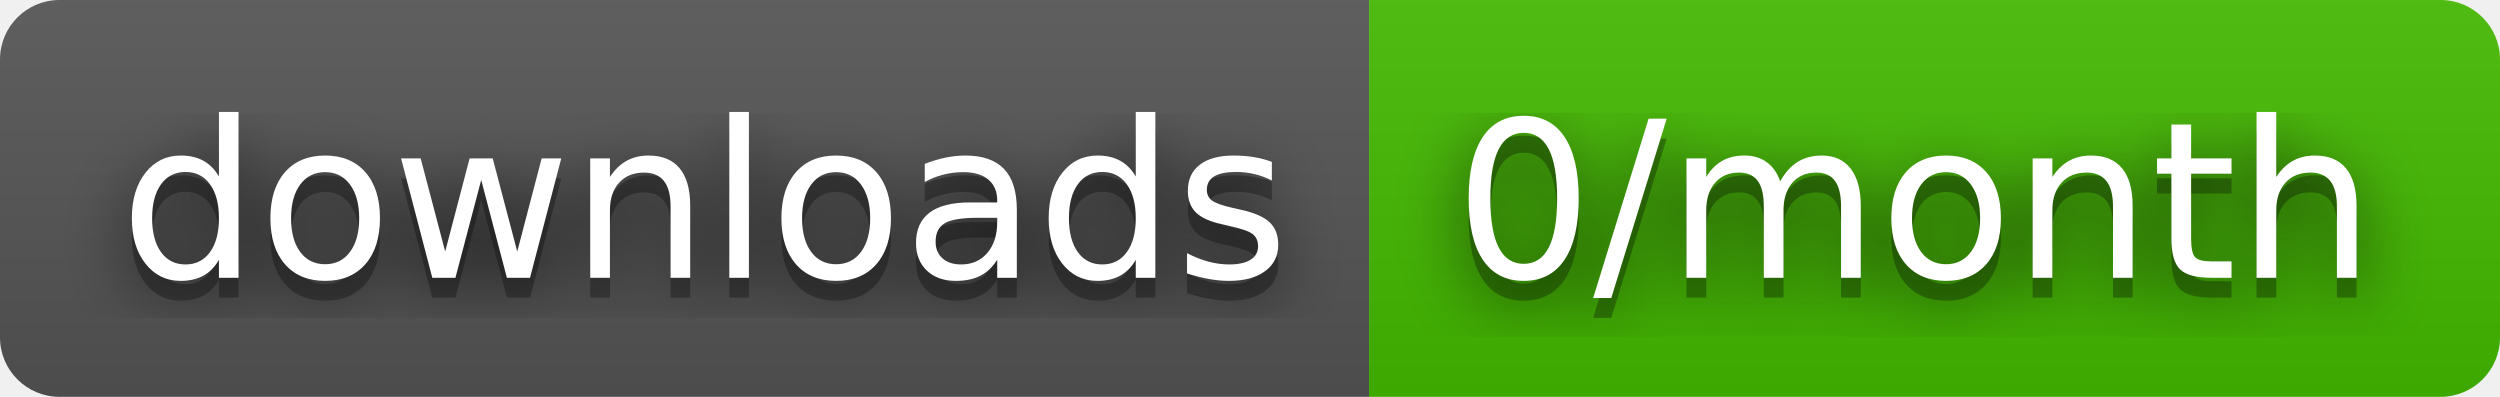
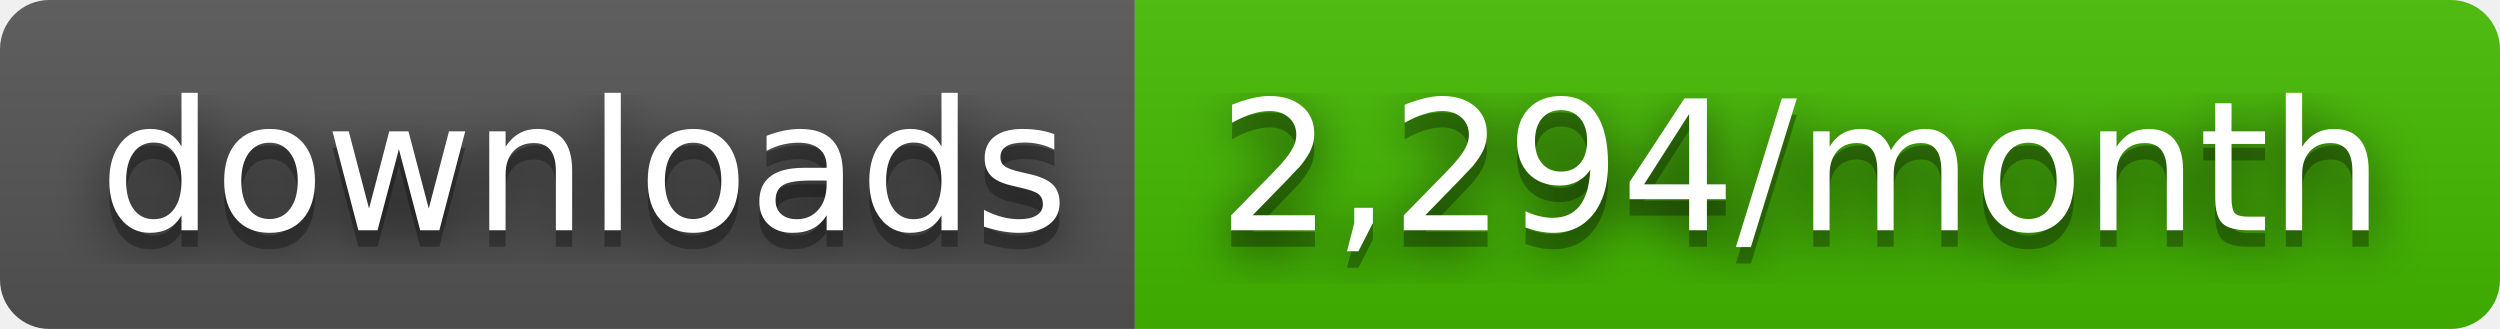
- <svg xmlns="http://www.w3.org/2000/svg" width="126" height="20" role="img" aria-label="downloads: 0/month">
+ <svg xmlns="http://www.w3.org/2000/svg" width="152" height="20" role="img" aria-label="downloads: 2,294/month">
  <filter id="blur">
    <feGaussianBlur stdDeviation="16" />
  </filter>
  <linearGradient id="s" x2="0" y2="100%">
    <stop offset="0" stop-color="#bbb" stop-opacity=".1" />
    <stop offset="1" stop-opacity=".1" />
  </linearGradient>
  <clipPath id="r">
-     <rect width="126" height="20" rx="3" />
+     <rect width="152" height="20" rx="3" />
  </clipPath>
  <g clip-path="url(#r)">
    <rect width="69" height="20" fill="#555" />
-     <rect x="69" width="57" height="20" fill="#4b0" />
-     <rect width="126" height="20" fill="url(#s)" />
+     <rect x="69" width="83" height="20" fill="#4b0" />
+     <rect width="152" height="20" fill="url(#s)" />
  </g>
  <g fill="#fff" text-anchor="middle" font-family="Verdana,Geneva,DejaVu Sans,sans-serif" text-rendering="geometricPrecision" font-size="110">
    <g transform="scale(.1)">
      <g aria-hidden="true" fill="#010101">
        <text x="355" y="150" fill-opacity=".8" filter="url(#blur)" textLength="590">downloads</text>
        <text x="355" y="150" fill-opacity=".3" textLength="590">downloads</text>
      </g>
      <text x="355" y="140" textLength="590">downloads</text>
    </g>
    <g transform="scale(.1)">
      <g aria-hidden="true" fill="#010101">
-         <text x="965" y="150" fill-opacity=".8" filter="url(#blur)" textLength="470">0/month</text>
-         <text x="965" y="150" fill-opacity=".3" textLength="470">0/month</text>
+         <text x="1095" y="150" fill-opacity=".8" filter="url(#blur)" textLength="730">2,294/month</text>
+         <text x="1095" y="150" fill-opacity=".3" textLength="730">2,294/month</text>
      </g>
-       <text x="965" y="140" textLength="470">0/month</text>
+       <text x="1095" y="140" textLength="730">2,294/month</text>
    </g>
  </g>
</svg>
